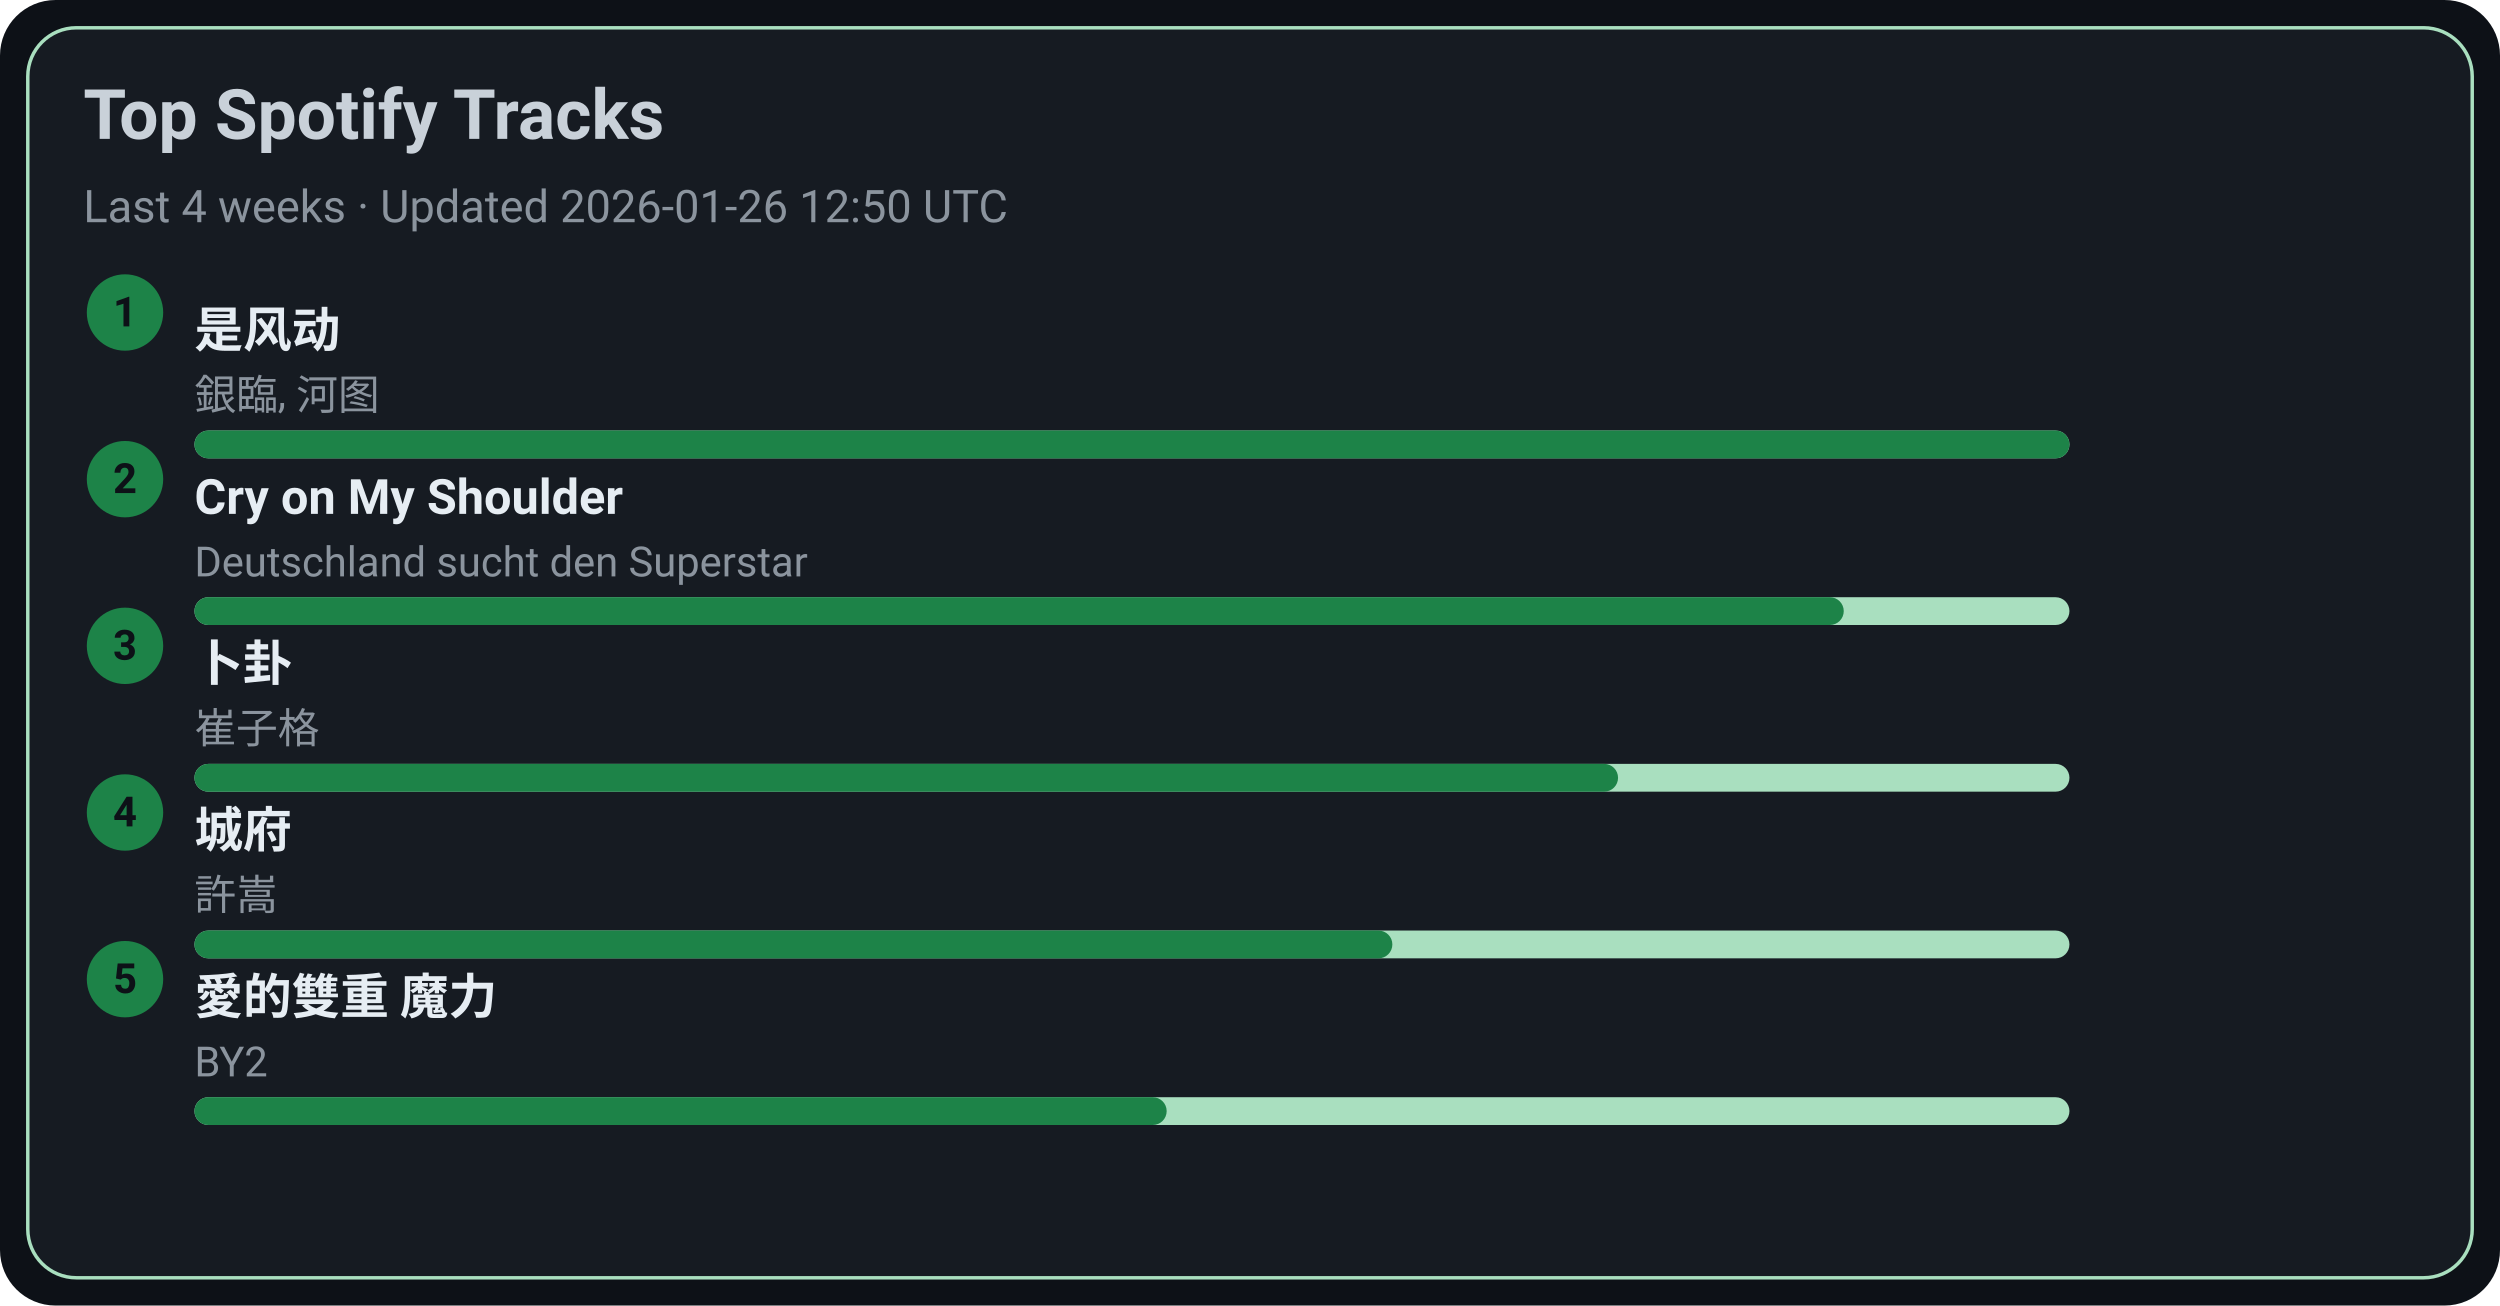
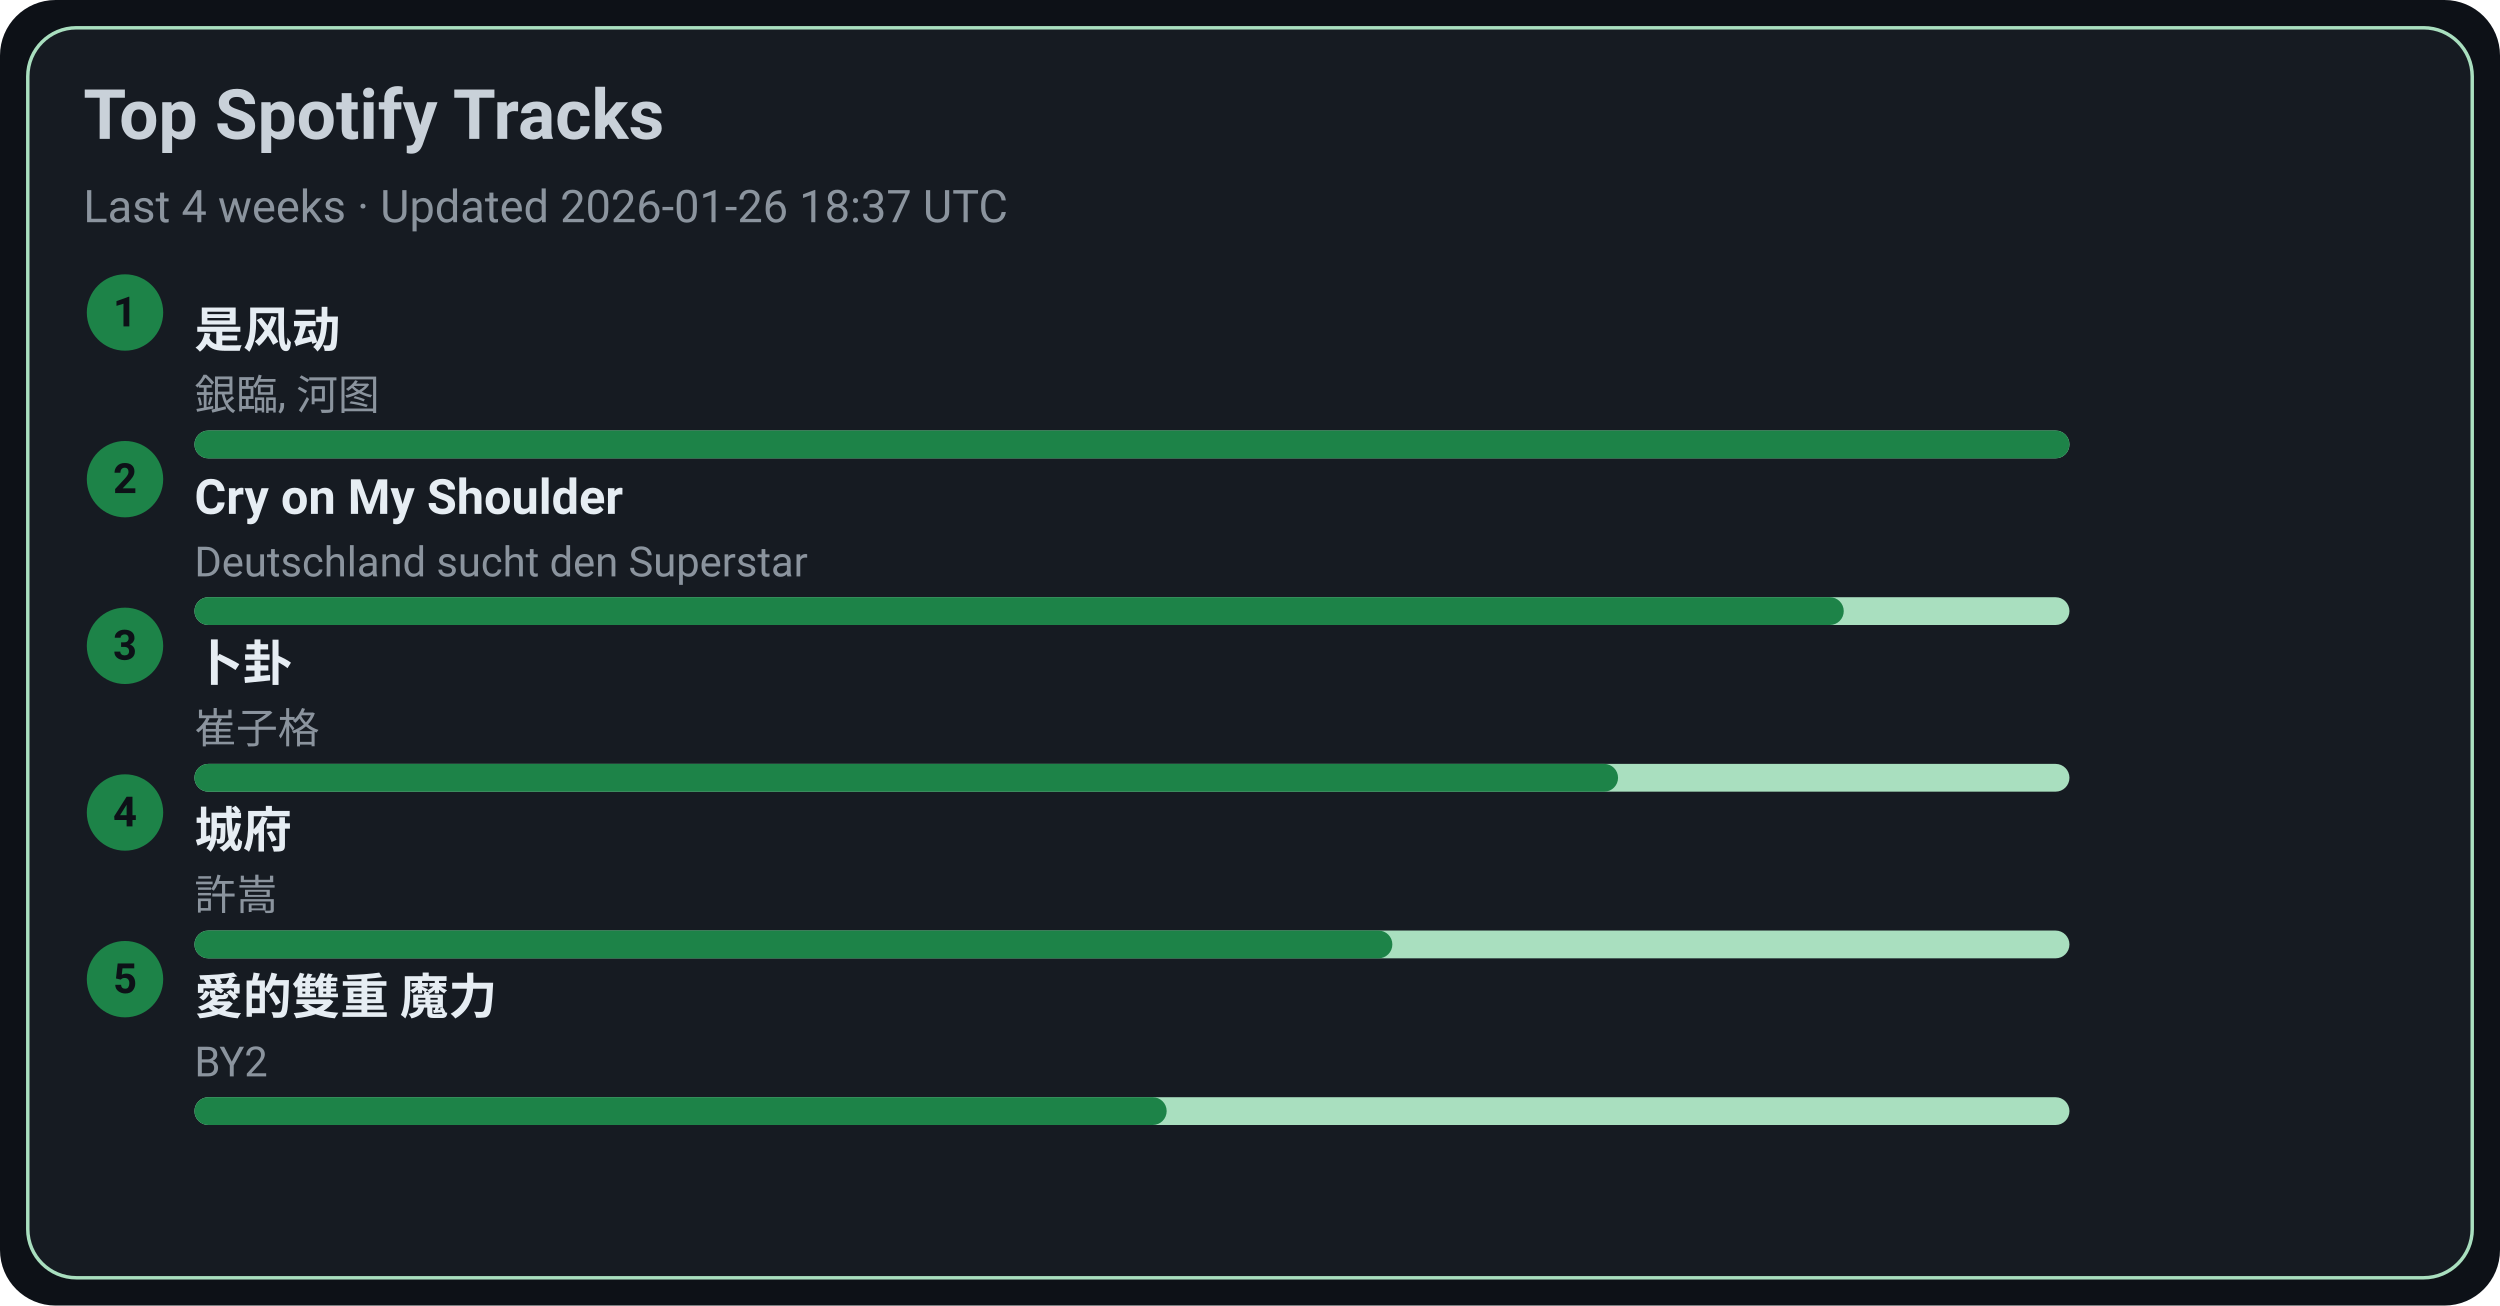
<svg xmlns="http://www.w3.org/2000/svg" width="720" height="376" viewBox="0 0 720 376">
  <style>text{font-family:-apple-system,BlinkMacSystemFont,Segoe UI,Roboto,Ubuntu,Helvetica Neue,Arial,Noto Sans,sans-serif}</style>
  <rect width="720" height="376" rx="16" fill="#0d1117" />
  <rect x="8" y="8" width="704" height="360" rx="14" fill="#161b22" stroke="#A9DFBF" />
  <text x="24" y="40" font-size="20" fill="#c9d1d9" font-weight="600">Top Spotify Tracks</text>
-   <text x="24" y="64" font-size="13" fill="#8b949e">Last 4 weeks · Updated 2026-01-26 12:50 UTC</text>
+   <text x="24" y="64" font-size="13" fill="#8b949e">Last 4 weeks · Updated 2026-01-26 18:37 UTC</text>
  <circle cx="36" cy="90" r="11" fill="#1D8348" />
  <text x="36" y="94" text-anchor="middle" font-size="12" fill="#0d1117" font-weight="700">1</text>
  <a href="https://open.spotify.com/track/3lePQ8c4jq7bTePsXEmslh" target="_blank" rel="noopener noreferrer">
    <text x="56" y="100" font-size="14" fill="#e6edf3" font-weight="600">是风动</text>
  </a>
  <text x="56" y="118" font-size="12" fill="#8b949e">銀臨, 河图</text>
  <rect x="56" y="124" width="540" height="8" rx="4" fill="#A9DFBF" />
  <rect x="56" y="124" width="540" height="8" rx="4" fill="#1D8348" />
  <circle cx="36" cy="138" r="11" fill="#1D8348" />
  <text x="36" y="142" text-anchor="middle" font-size="12" fill="#0d1117" font-weight="700">2</text>
  <a href="https://open.spotify.com/track/6usmG2MoD0C0Lc2pNgCVWV" target="_blank" rel="noopener noreferrer">
    <text x="56" y="148" font-size="14" fill="#e6edf3" font-weight="600">Cry on My Shoulder</text>
  </a>
  <text x="56" y="166" font-size="12" fill="#8b949e">Deutschland sucht den Superstar</text>
  <rect x="56" y="172" width="540" height="8" rx="4" fill="#A9DFBF" />
  <rect x="56" y="172" width="475" height="8" rx="4" fill="#1D8348" />
  <circle cx="36" cy="186" r="11" fill="#1D8348" />
  <text x="36" y="190" text-anchor="middle" font-size="12" fill="#0d1117" font-weight="700">3</text>
  <a href="https://open.spotify.com/track/4ToeYifpQaikbYa7krOD6s" target="_blank" rel="noopener noreferrer">
    <text x="56" y="196" font-size="14" fill="#e6edf3" font-weight="600">卜卦</text>
  </a>
  <text x="56" y="214" font-size="12" fill="#8b949e">崔子格</text>
  <rect x="56" y="220" width="540" height="8" rx="4" fill="#A9DFBF" />
  <rect x="56" y="220" width="410" height="8" rx="4" fill="#1D8348" />
  <circle cx="36" cy="234" r="11" fill="#1D8348" />
  <text x="36" y="238" text-anchor="middle" font-size="12" fill="#0d1117" font-weight="700">4</text>
  <a href="https://open.spotify.com/track/4AmlSf7hye0QVpnHCcEoEw" target="_blank" rel="noopener noreferrer">
    <text x="56" y="244" font-size="14" fill="#e6edf3" font-weight="600">城府</text>
  </a>
  <text x="56" y="262" font-size="12" fill="#8b949e">許嵩</text>
  <rect x="56" y="268" width="540" height="8" rx="4" fill="#A9DFBF" />
  <rect x="56" y="268" width="345" height="8" rx="4" fill="#1D8348" />
  <circle cx="36" cy="282" r="11" fill="#1D8348" />
  <text x="36" y="286" text-anchor="middle" font-size="12" fill="#0d1117" font-weight="700">5</text>
  <a href="https://open.spotify.com/track/0yYmS4k3R0TTdDhvOBxRVp" target="_blank" rel="noopener noreferrer">
    <text x="56" y="292" font-size="14" fill="#e6edf3" font-weight="600">愛的雙重 魔力</text>
  </a>
  <text x="56" y="310" font-size="12" fill="#8b949e">BY2</text>
  <rect x="56" y="316" width="540" height="8" rx="4" fill="#A9DFBF" />
  <rect x="56" y="316" width="280" height="8" rx="4" fill="#1D8348" />
</svg>
